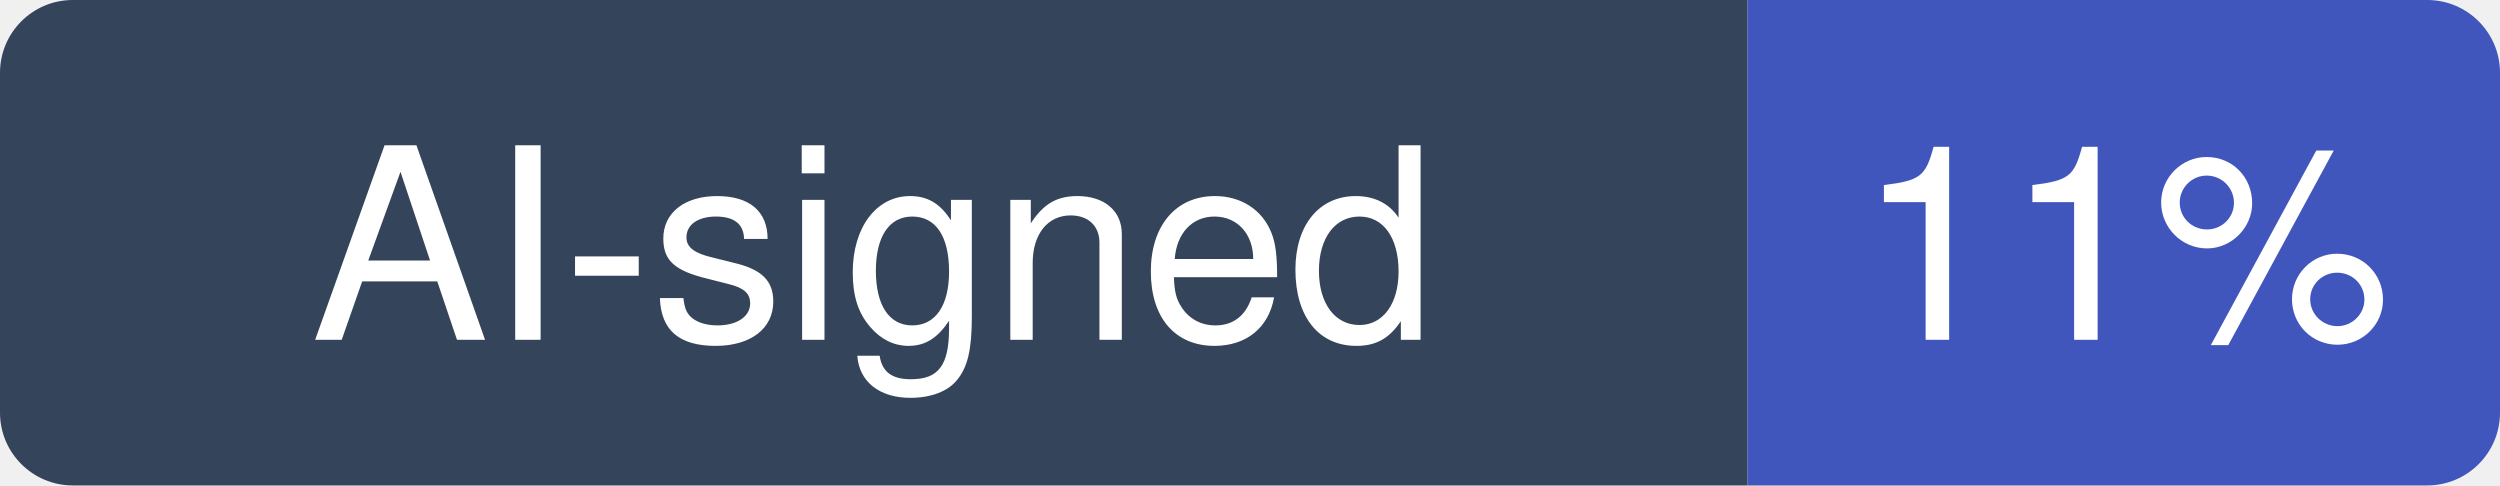
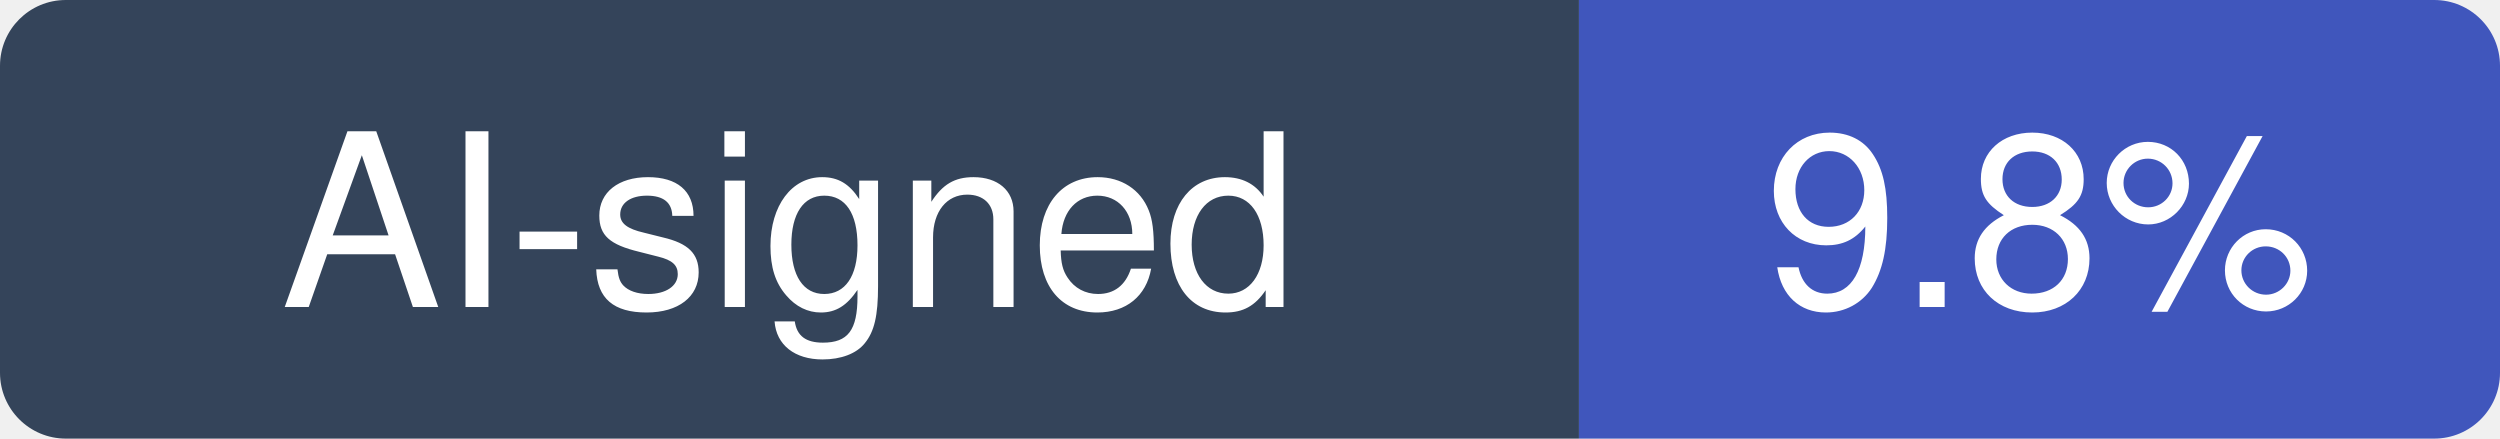
- <svg xmlns="http://www.w3.org/2000/svg" width="103" height="20" viewBox="0 0 103 20" role="img" aria-label="AI-signed: 11% of recent commits in Fincept-Corporation/FinceptTerminal">
+ <svg xmlns="http://www.w3.org/2000/svg" width="114" height="20" viewBox="0 0 114 20" role="img" aria-label="AI-signed: 9.8% of recent commits in Fincept-Corporation/FinceptTerminal">
  <clipPath id="hm-r">
-     <rect width="103" height="20" rx="3" />
+     <rect width="114" height="20" rx="3" />
  </clipPath>
  <g clip-path="url(#hm-r)">
    <rect width="72" height="20" fill="#34445A" />
-     <rect x="72" width="31" height="20" fill="#4056BC" />
+     <rect x="72" width="42" height="20" fill="#4056BC" />
  </g>
  <g fill="#fff" text-anchor="middle" font-family="Verdana, -apple-system, BlinkMacSystemFont, Segoe UI, Helvetica, Arial, Fira Sans, sans-serif" font-size="11">
    <text x="36" y="14">AI-signed</text>
-     <text x="87.5" y="14">11%</text>
+     <text x="93" y="14">9.8%</text>
  </g>
</svg>
